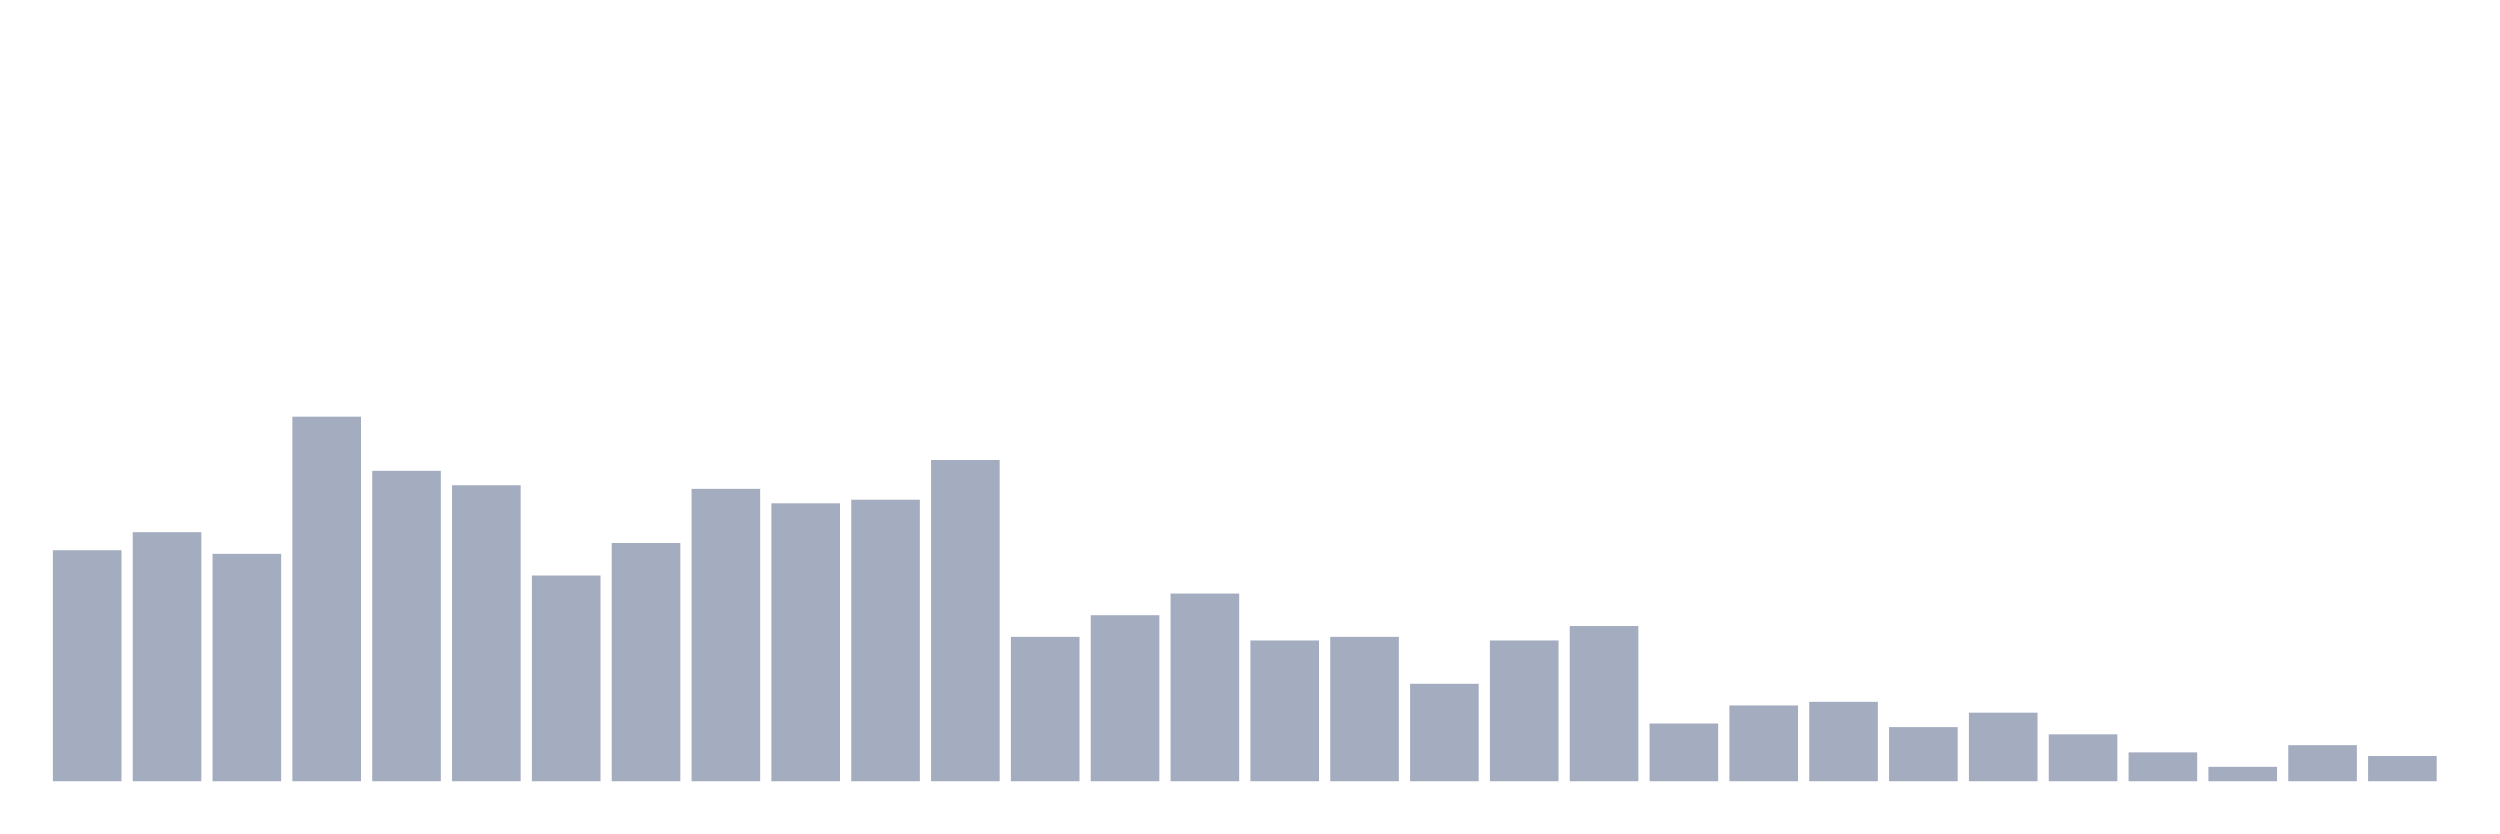
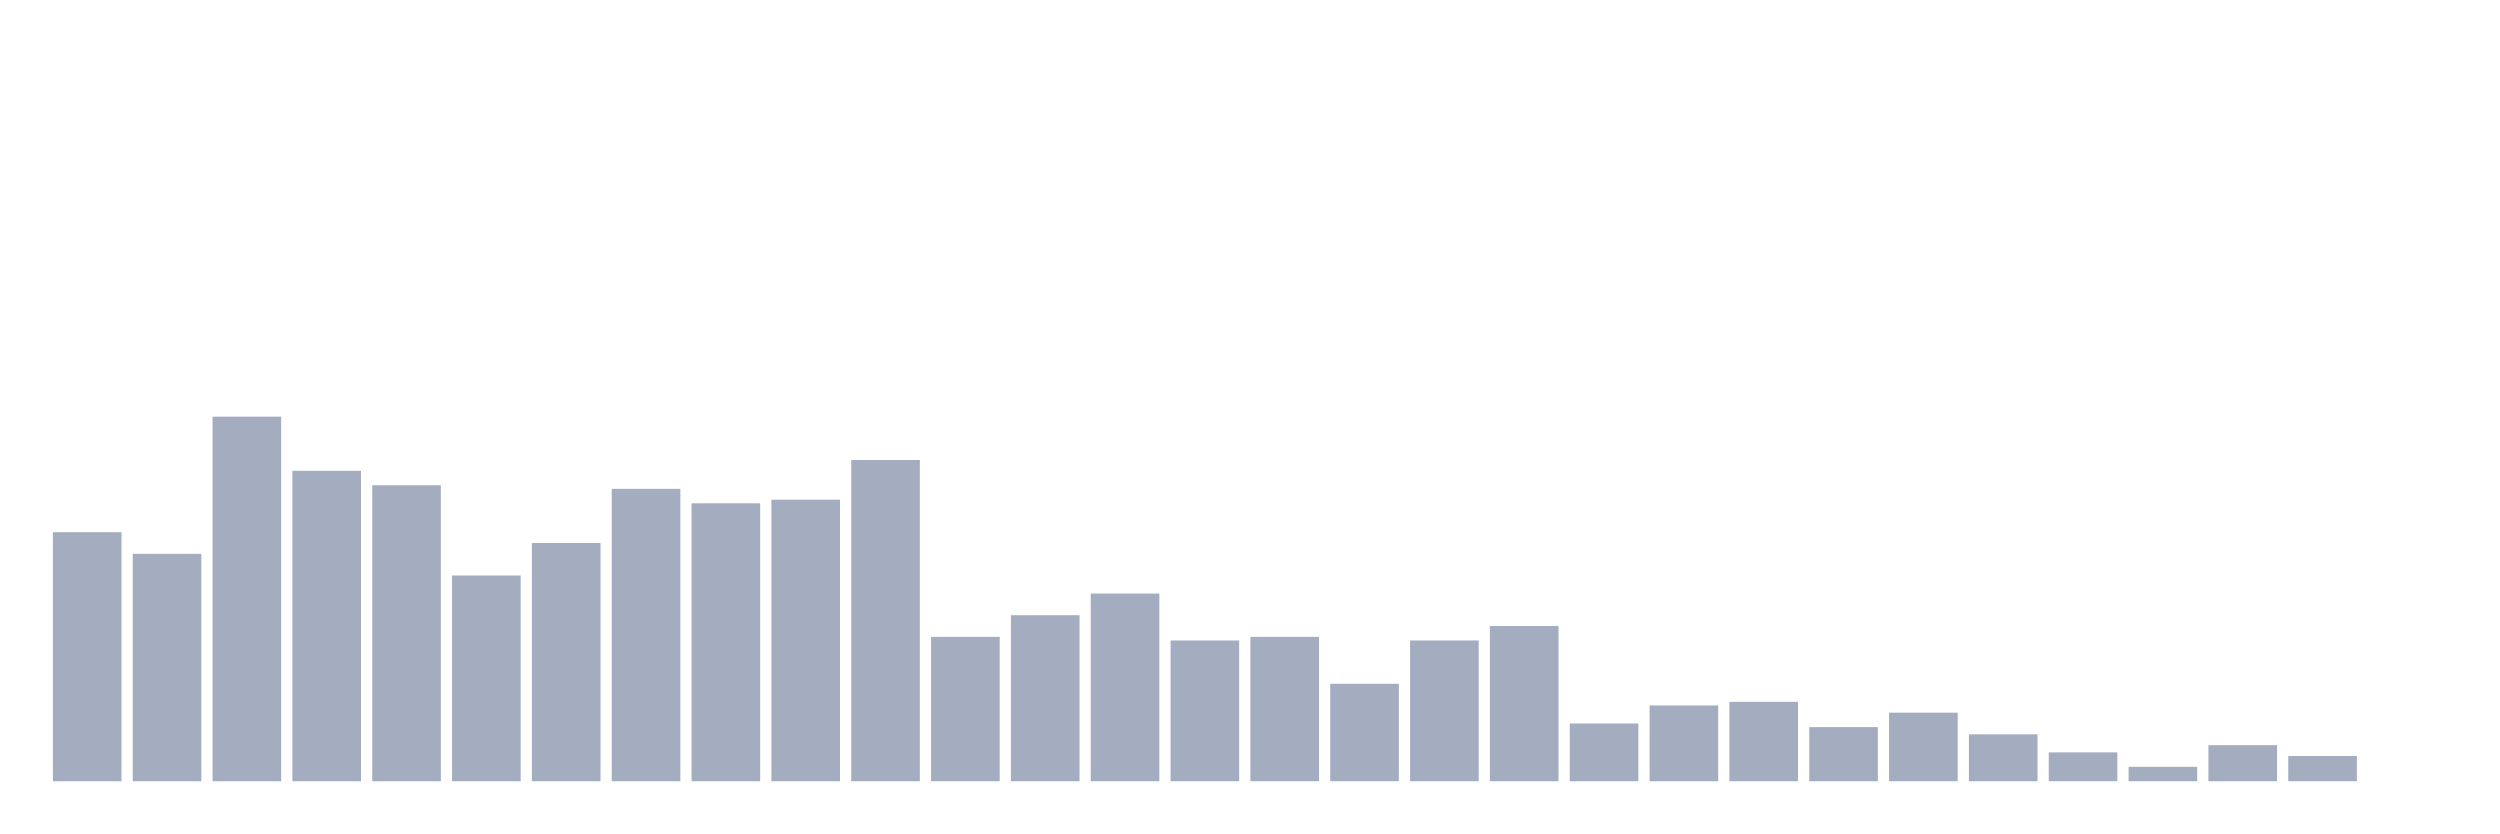
<svg xmlns="http://www.w3.org/2000/svg" viewBox="0 0 480 160">
  <g transform="translate(10,10)">
-     <rect class="bar" x="0.153" width="13.175" y="95.644" height="44.356" fill="rgb(164,173,192)" />
-     <rect class="bar" x="15.482" width="13.175" y="92.178" height="47.822" fill="rgb(164,173,192)" />
-     <rect class="bar" x="30.81" width="13.175" y="96.337" height="43.663" fill="rgb(164,173,192)" />
-     <rect class="bar" x="46.138" width="13.175" y="70" height="70" fill="rgb(164,173,192)" />
-     <rect class="bar" x="61.466" width="13.175" y="80.396" height="59.604" fill="rgb(164,173,192)" />
-     <rect class="bar" x="76.794" width="13.175" y="83.168" height="56.832" fill="rgb(164,173,192)" />
-     <rect class="bar" x="92.123" width="13.175" y="100.495" height="39.505" fill="rgb(164,173,192)" />
-     <rect class="bar" x="107.451" width="13.175" y="94.257" height="45.743" fill="rgb(164,173,192)" />
-     <rect class="bar" x="122.779" width="13.175" y="83.861" height="56.139" fill="rgb(164,173,192)" />
-     <rect class="bar" x="138.107" width="13.175" y="86.634" height="53.366" fill="rgb(164,173,192)" />
-     <rect class="bar" x="153.436" width="13.175" y="85.941" height="54.059" fill="rgb(164,173,192)" />
-     <rect class="bar" x="168.764" width="13.175" y="78.317" height="61.683" fill="rgb(164,173,192)" />
-     <rect class="bar" x="184.092" width="13.175" y="112.277" height="27.723" fill="rgb(164,173,192)" />
-     <rect class="bar" x="199.42" width="13.175" y="108.119" height="31.881" fill="rgb(164,173,192)" />
-     <rect class="bar" x="214.748" width="13.175" y="103.96" height="36.04" fill="rgb(164,173,192)" />
-     <rect class="bar" x="230.077" width="13.175" y="112.97" height="27.03" fill="rgb(164,173,192)" />
-     <rect class="bar" x="245.405" width="13.175" y="112.277" height="27.723" fill="rgb(164,173,192)" />
-     <rect class="bar" x="260.733" width="13.175" y="121.287" height="18.713" fill="rgb(164,173,192)" />
-     <rect class="bar" x="276.061" width="13.175" y="112.97" height="27.03" fill="rgb(164,173,192)" />
-     <rect class="bar" x="291.39" width="13.175" y="110.198" height="29.802" fill="rgb(164,173,192)" />
-     <rect class="bar" x="306.718" width="13.175" y="128.911" height="11.089" fill="rgb(164,173,192)" />
-     <rect class="bar" x="322.046" width="13.175" y="125.446" height="14.554" fill="rgb(164,173,192)" />
-     <rect class="bar" x="337.374" width="13.175" y="124.752" height="15.248" fill="rgb(164,173,192)" />
-     <rect class="bar" x="352.702" width="13.175" y="129.604" height="10.396" fill="rgb(164,173,192)" />
-     <rect class="bar" x="368.031" width="13.175" y="126.832" height="13.168" fill="rgb(164,173,192)" />
-     <rect class="bar" x="383.359" width="13.175" y="130.99" height="9.01" fill="rgb(164,173,192)" />
-     <rect class="bar" x="398.687" width="13.175" y="134.455" height="5.545" fill="rgb(164,173,192)" />
-     <rect class="bar" x="414.015" width="13.175" y="137.228" height="2.772" fill="rgb(164,173,192)" />
-     <rect class="bar" x="429.344" width="13.175" y="133.069" height="6.931" fill="rgb(164,173,192)" />
-     <rect class="bar" x="444.672" width="13.175" y="135.149" height="4.851" fill="rgb(164,173,192)" />
+     <rect class="bar" x="0.153" width="13.175" y="92.178" height="47.822" fill="rgb(164,173,192)" />
+     <rect class="bar" x="15.482" width="13.175" y="96.337" height="43.663" fill="rgb(164,173,192)" />
+     <rect class="bar" x="30.81" width="13.175" y="70" height="70" fill="rgb(164,173,192)" />
+     <rect class="bar" x="46.138" width="13.175" y="80.396" height="59.604" fill="rgb(164,173,192)" />
+     <rect class="bar" x="61.466" width="13.175" y="83.168" height="56.832" fill="rgb(164,173,192)" />
+     <rect class="bar" x="76.794" width="13.175" y="100.495" height="39.505" fill="rgb(164,173,192)" />
+     <rect class="bar" x="92.123" width="13.175" y="94.257" height="45.743" fill="rgb(164,173,192)" />
+     <rect class="bar" x="107.451" width="13.175" y="83.861" height="56.139" fill="rgb(164,173,192)" />
+     <rect class="bar" x="122.779" width="13.175" y="86.634" height="53.366" fill="rgb(164,173,192)" />
+     <rect class="bar" x="138.107" width="13.175" y="85.941" height="54.059" fill="rgb(164,173,192)" />
+     <rect class="bar" x="153.436" width="13.175" y="78.317" height="61.683" fill="rgb(164,173,192)" />
+     <rect class="bar" x="168.764" width="13.175" y="112.277" height="27.723" fill="rgb(164,173,192)" />
+     <rect class="bar" x="184.092" width="13.175" y="108.119" height="31.881" fill="rgb(164,173,192)" />
+     <rect class="bar" x="199.42" width="13.175" y="103.96" height="36.04" fill="rgb(164,173,192)" />
+     <rect class="bar" x="214.748" width="13.175" y="112.97" height="27.03" fill="rgb(164,173,192)" />
+     <rect class="bar" x="230.077" width="13.175" y="112.277" height="27.723" fill="rgb(164,173,192)" />
+     <rect class="bar" x="245.405" width="13.175" y="121.287" height="18.713" fill="rgb(164,173,192)" />
+     <rect class="bar" x="260.733" width="13.175" y="112.97" height="27.03" fill="rgb(164,173,192)" />
+     <rect class="bar" x="276.061" width="13.175" y="110.198" height="29.802" fill="rgb(164,173,192)" />
+     <rect class="bar" x="291.39" width="13.175" y="128.911" height="11.089" fill="rgb(164,173,192)" />
+     <rect class="bar" x="306.718" width="13.175" y="125.446" height="14.554" fill="rgb(164,173,192)" />
+     <rect class="bar" x="322.046" width="13.175" y="124.752" height="15.248" fill="rgb(164,173,192)" />
+     <rect class="bar" x="337.374" width="13.175" y="129.604" height="10.396" fill="rgb(164,173,192)" />
+     <rect class="bar" x="352.702" width="13.175" y="126.832" height="13.168" fill="rgb(164,173,192)" />
+     <rect class="bar" x="368.031" width="13.175" y="130.99" height="9.01" fill="rgb(164,173,192)" />
+     <rect class="bar" x="383.359" width="13.175" y="134.455" height="5.545" fill="rgb(164,173,192)" />
+     <rect class="bar" x="398.687" width="13.175" y="137.228" height="2.772" fill="rgb(164,173,192)" />
+     <rect class="bar" x="414.015" width="13.175" y="133.069" height="6.931" fill="rgb(164,173,192)" />
+     <rect class="bar" x="429.344" width="13.175" y="135.149" height="4.851" fill="rgb(164,173,192)" />
+     <rect class="bar" x="444.672" width="13.175" y="140" height="0" fill="rgb(164,173,192)" />
  </g>
</svg>
